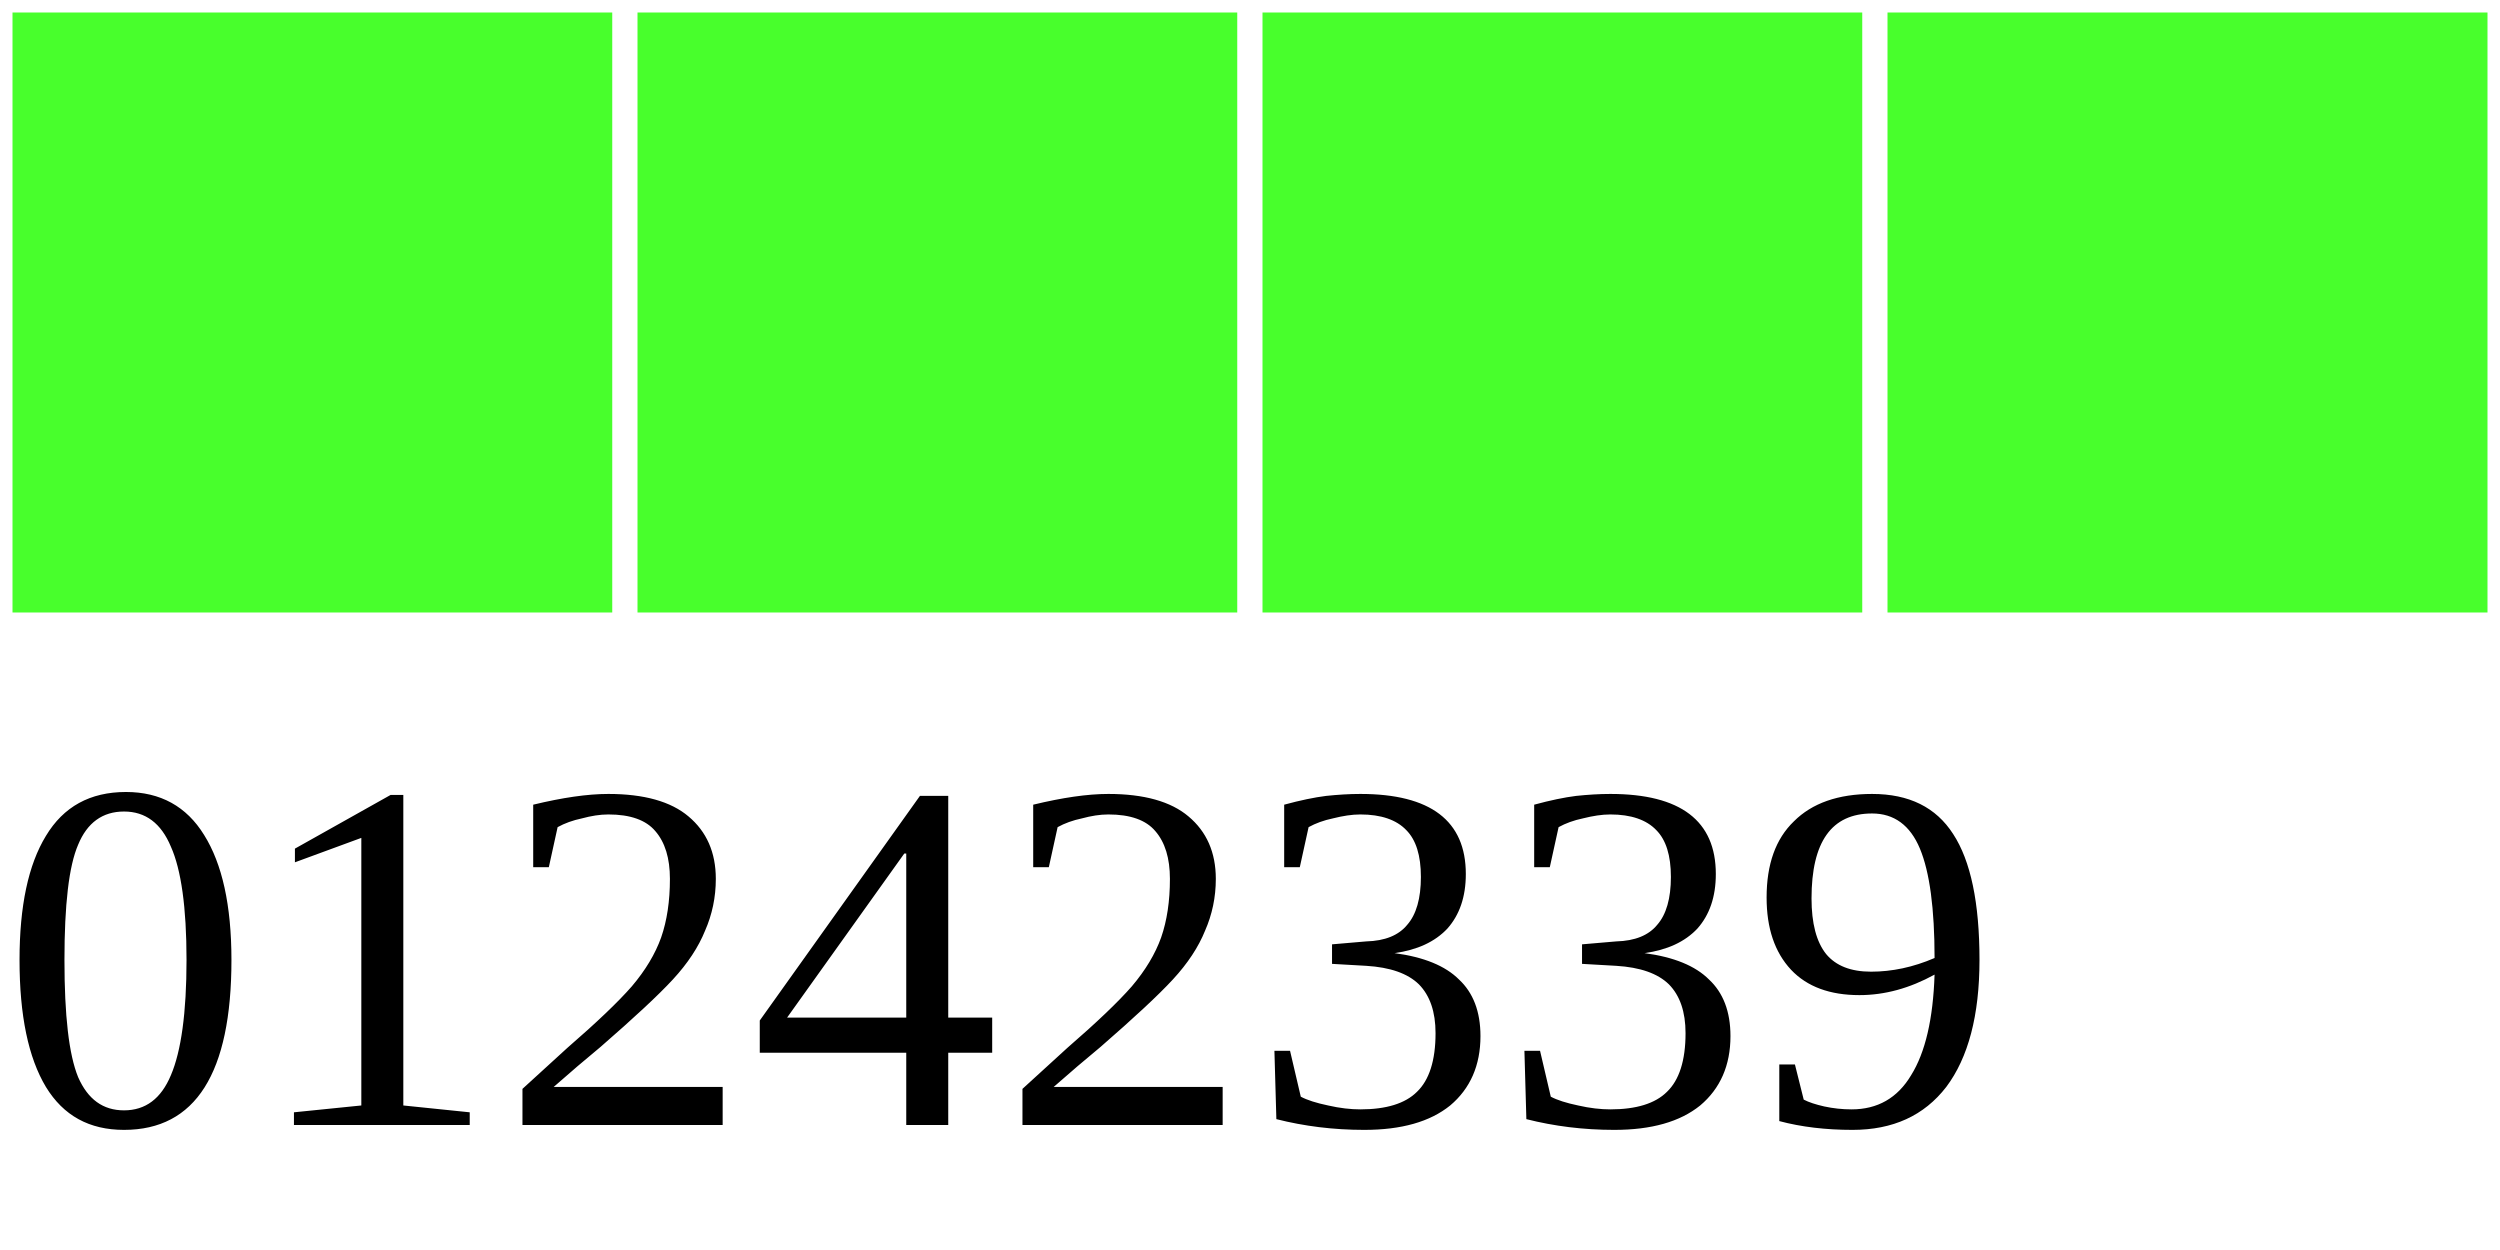
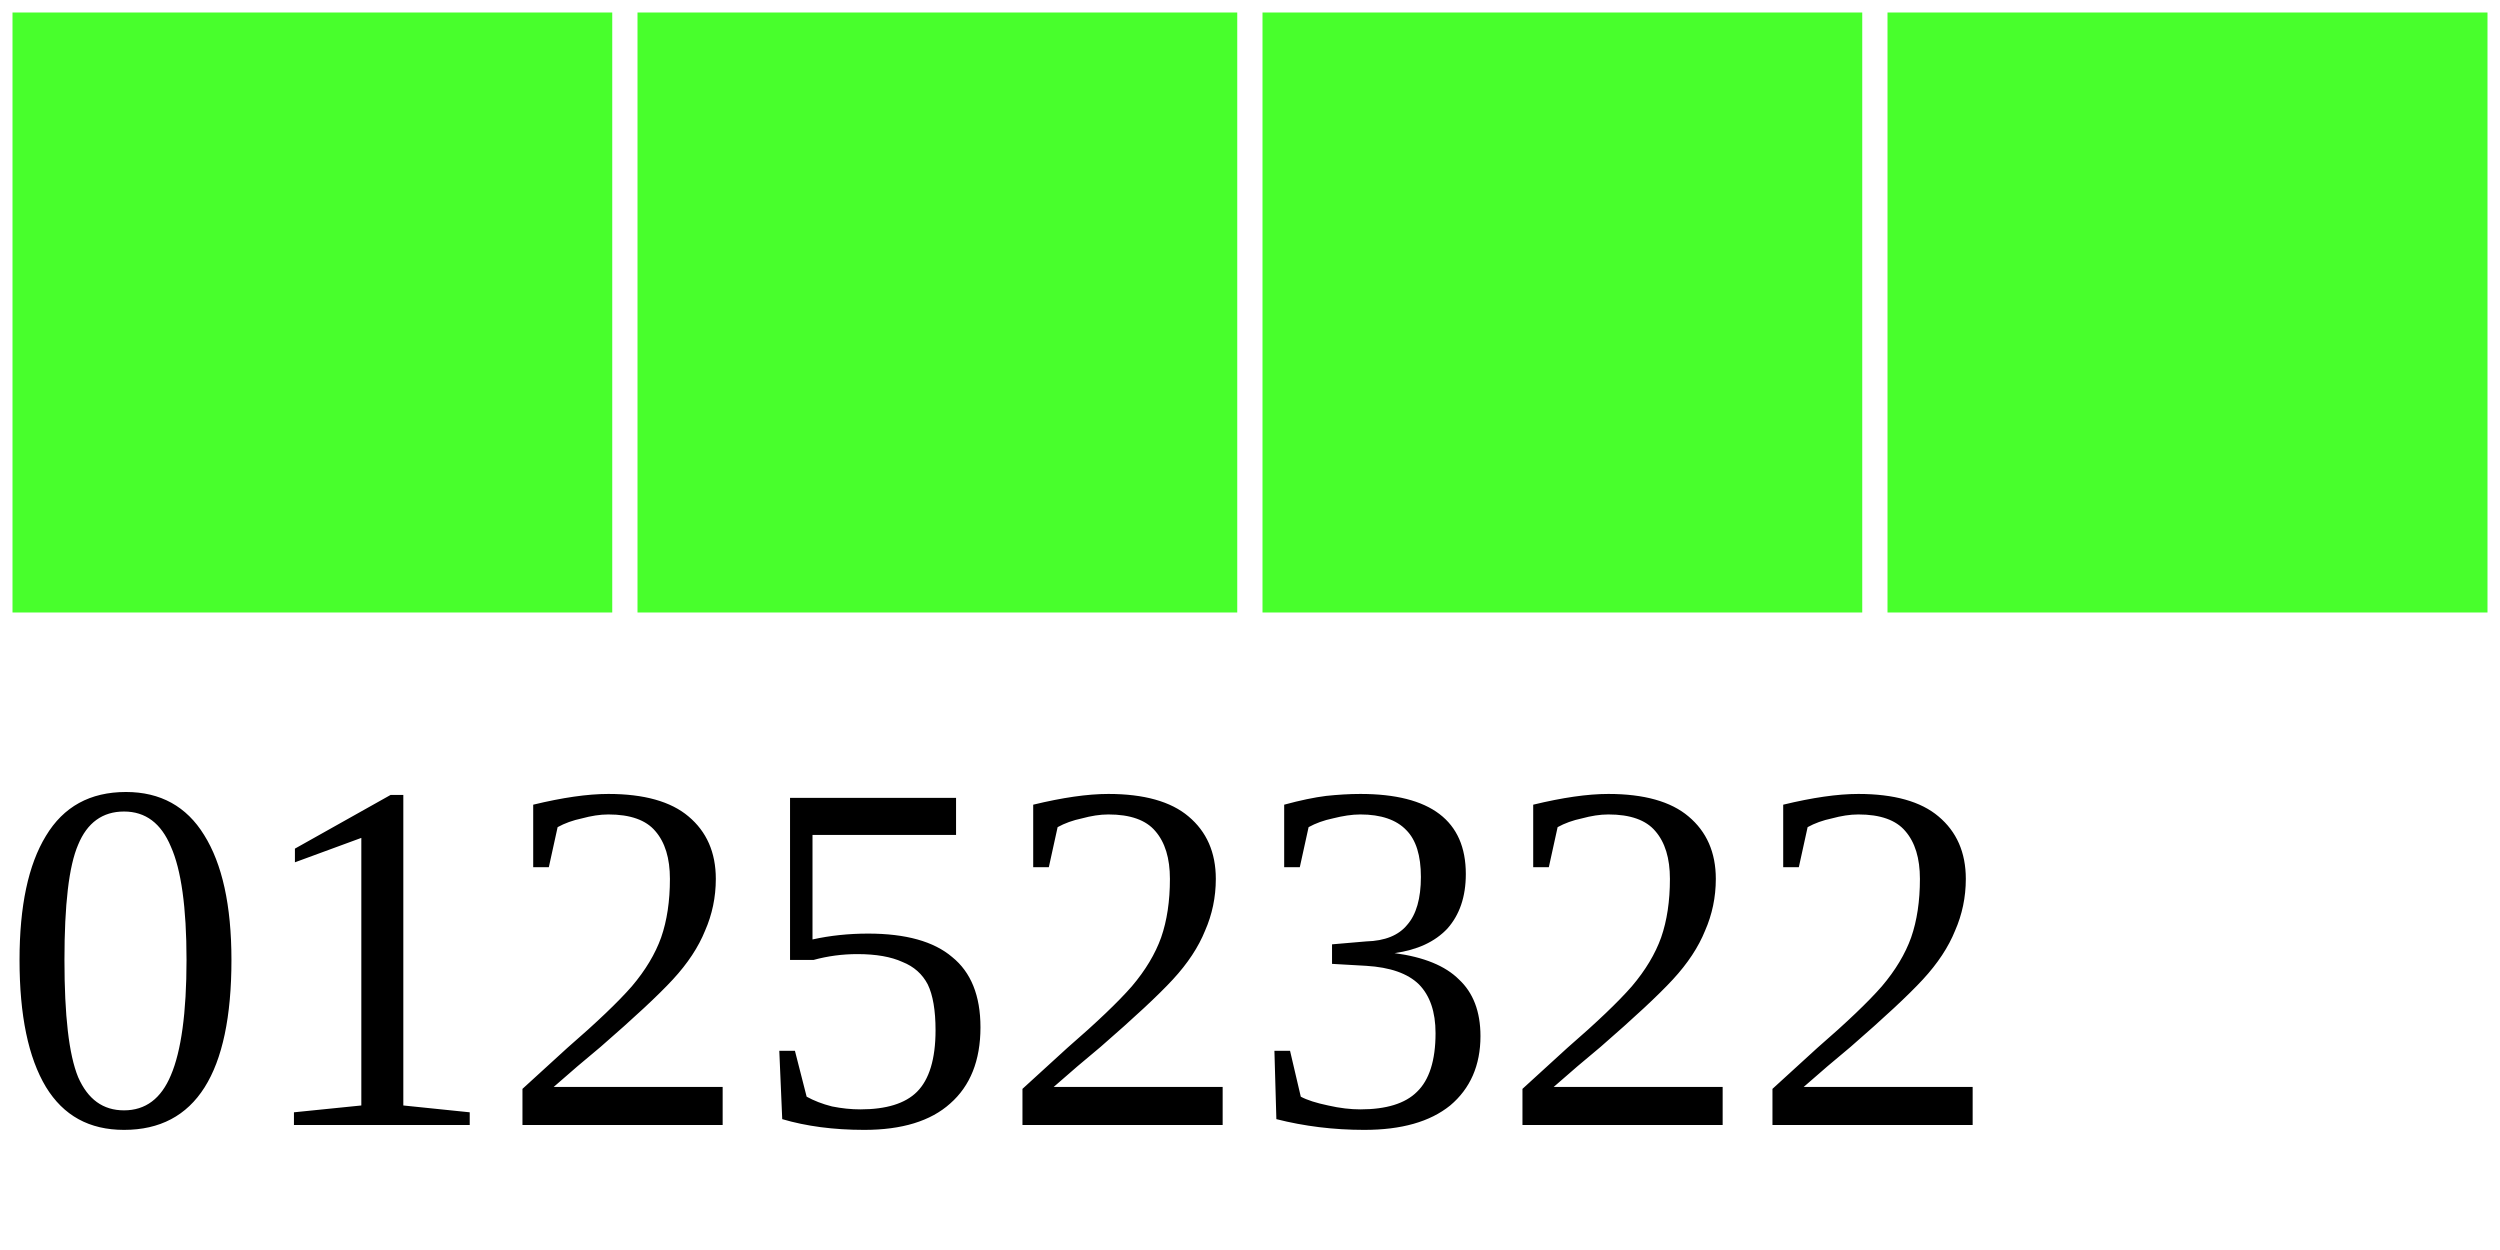
<svg xmlns="http://www.w3.org/2000/svg" width="40" height="20">
  <g>
    <rect width="10" height="10" style="fill:#48FF2C;stroke-width:0.4;stroke:rgb(255,255,255)" x="0" />
    <rect width="10" height="10" style="fill:#48FF2C;stroke-width:0.4;stroke:rgb(255,255,255)" x="10" />
    <rect width="10" height="10" style="fill:#48FF2C;stroke-width:0.4;stroke:rgb(255,255,255)" x="20" />
    <rect width="10" height="10" style="fill:#48FF2C;stroke-width:0.4;stroke:rgb(255,255,255)" x="30" />
-     <text x="0" y="18" fill="black" font-size="8">01242339</text>
+     <text x="0" y="18" fill="black" font-size="8">01252322</text>
  </g>
</svg>
